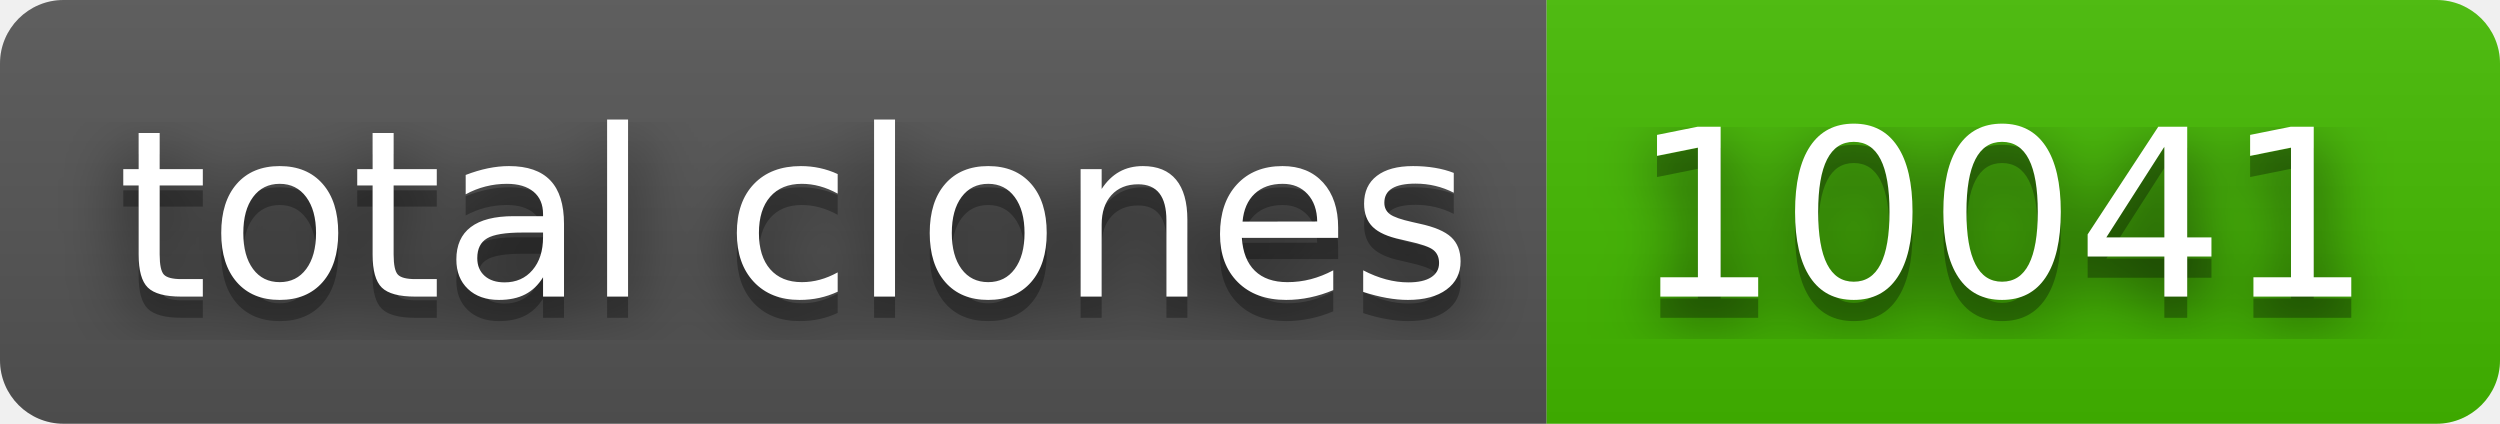
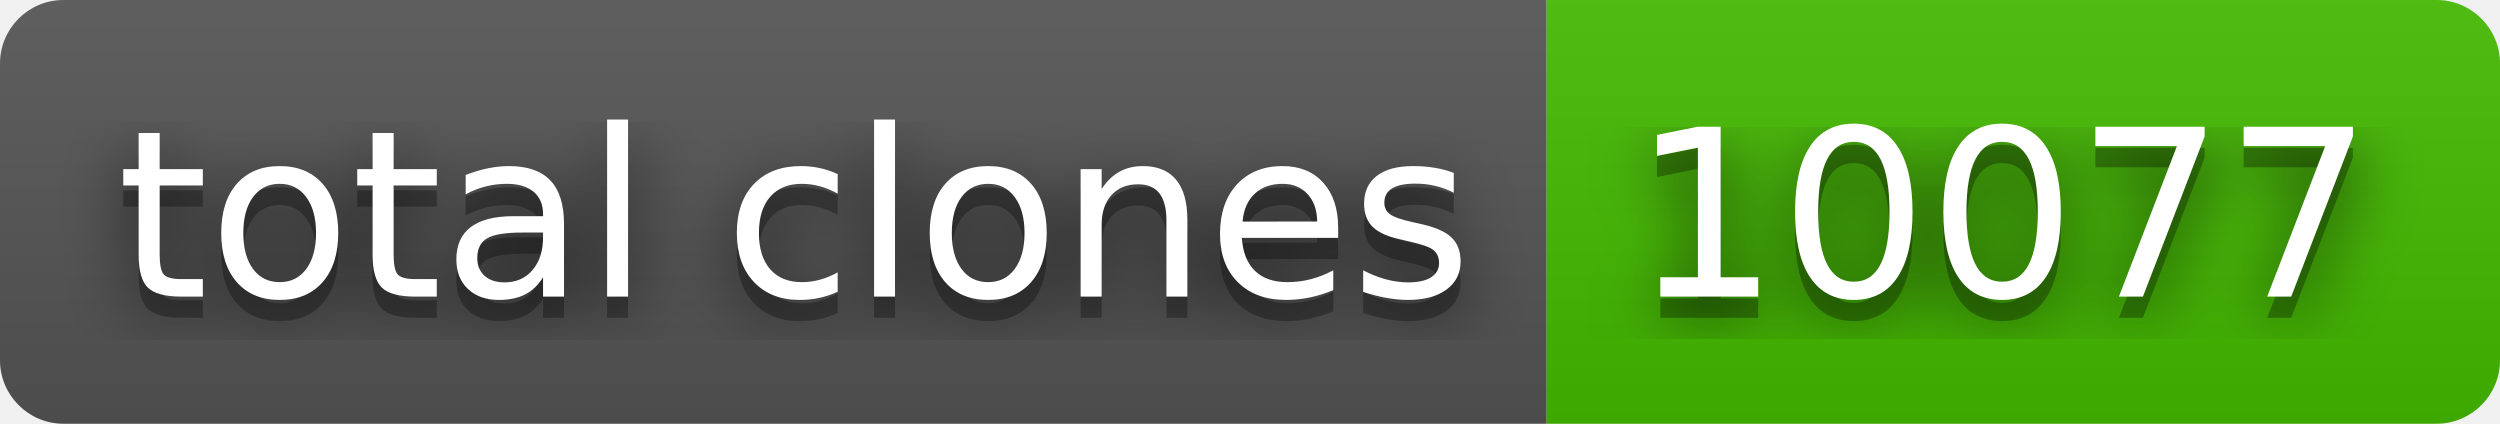
- <svg xmlns="http://www.w3.org/2000/svg" width="118" height="20" role="img" aria-label="total clones: 10041">
+ <svg xmlns="http://www.w3.org/2000/svg" width="118" height="20" role="img" aria-label="total clones: 10077">
  <filter id="blur">
    <feGaussianBlur stdDeviation="16" />
  </filter>
  <linearGradient id="s" x2="0" y2="100%">
    <stop offset="0" stop-color="#bbb" stop-opacity=".1" />
    <stop offset="1" stop-opacity=".1" />
  </linearGradient>
  <clipPath id="r">
    <rect width="118" height="20" rx="3" />
  </clipPath>
  <g clip-path="url(#r)">
    <rect width="73" height="20" fill="#555" />
    <rect x="73" width="45" height="20" fill="#4b0" />
    <rect width="118" height="20" fill="url(#s)" />
  </g>
  <g fill="#fff" text-anchor="middle" font-family="Verdana,Geneva,DejaVu Sans,sans-serif" text-rendering="geometricPrecision" font-size="110">
    <g transform="scale(.1)">
      <g aria-hidden="true" fill="#010101">
        <text x="375" y="150" fill-opacity=".8" filter="url(#blur)" textLength="630">total clones</text>
        <text x="375" y="150" fill-opacity=".3" textLength="630">total clones</text>
      </g>
      <text x="375" y="140" textLength="630">total clones</text>
    </g>
    <g transform="scale(.1)">
      <g aria-hidden="true" fill="#010101">
-         <text x="945" y="150" fill-opacity=".8" filter="url(#blur)" textLength="350">10041</text>
-         <text x="945" y="150" fill-opacity=".3" textLength="350">10041</text>
+         <text x="945" y="150" fill-opacity=".8" filter="url(#blur)" textLength="350">10077</text>
+         <text x="945" y="150" fill-opacity=".3" textLength="350">10077</text>
      </g>
-       <text x="945" y="140" textLength="350">10041</text>
+       <text x="945" y="140" textLength="350">10077</text>
    </g>
  </g>
</svg>
